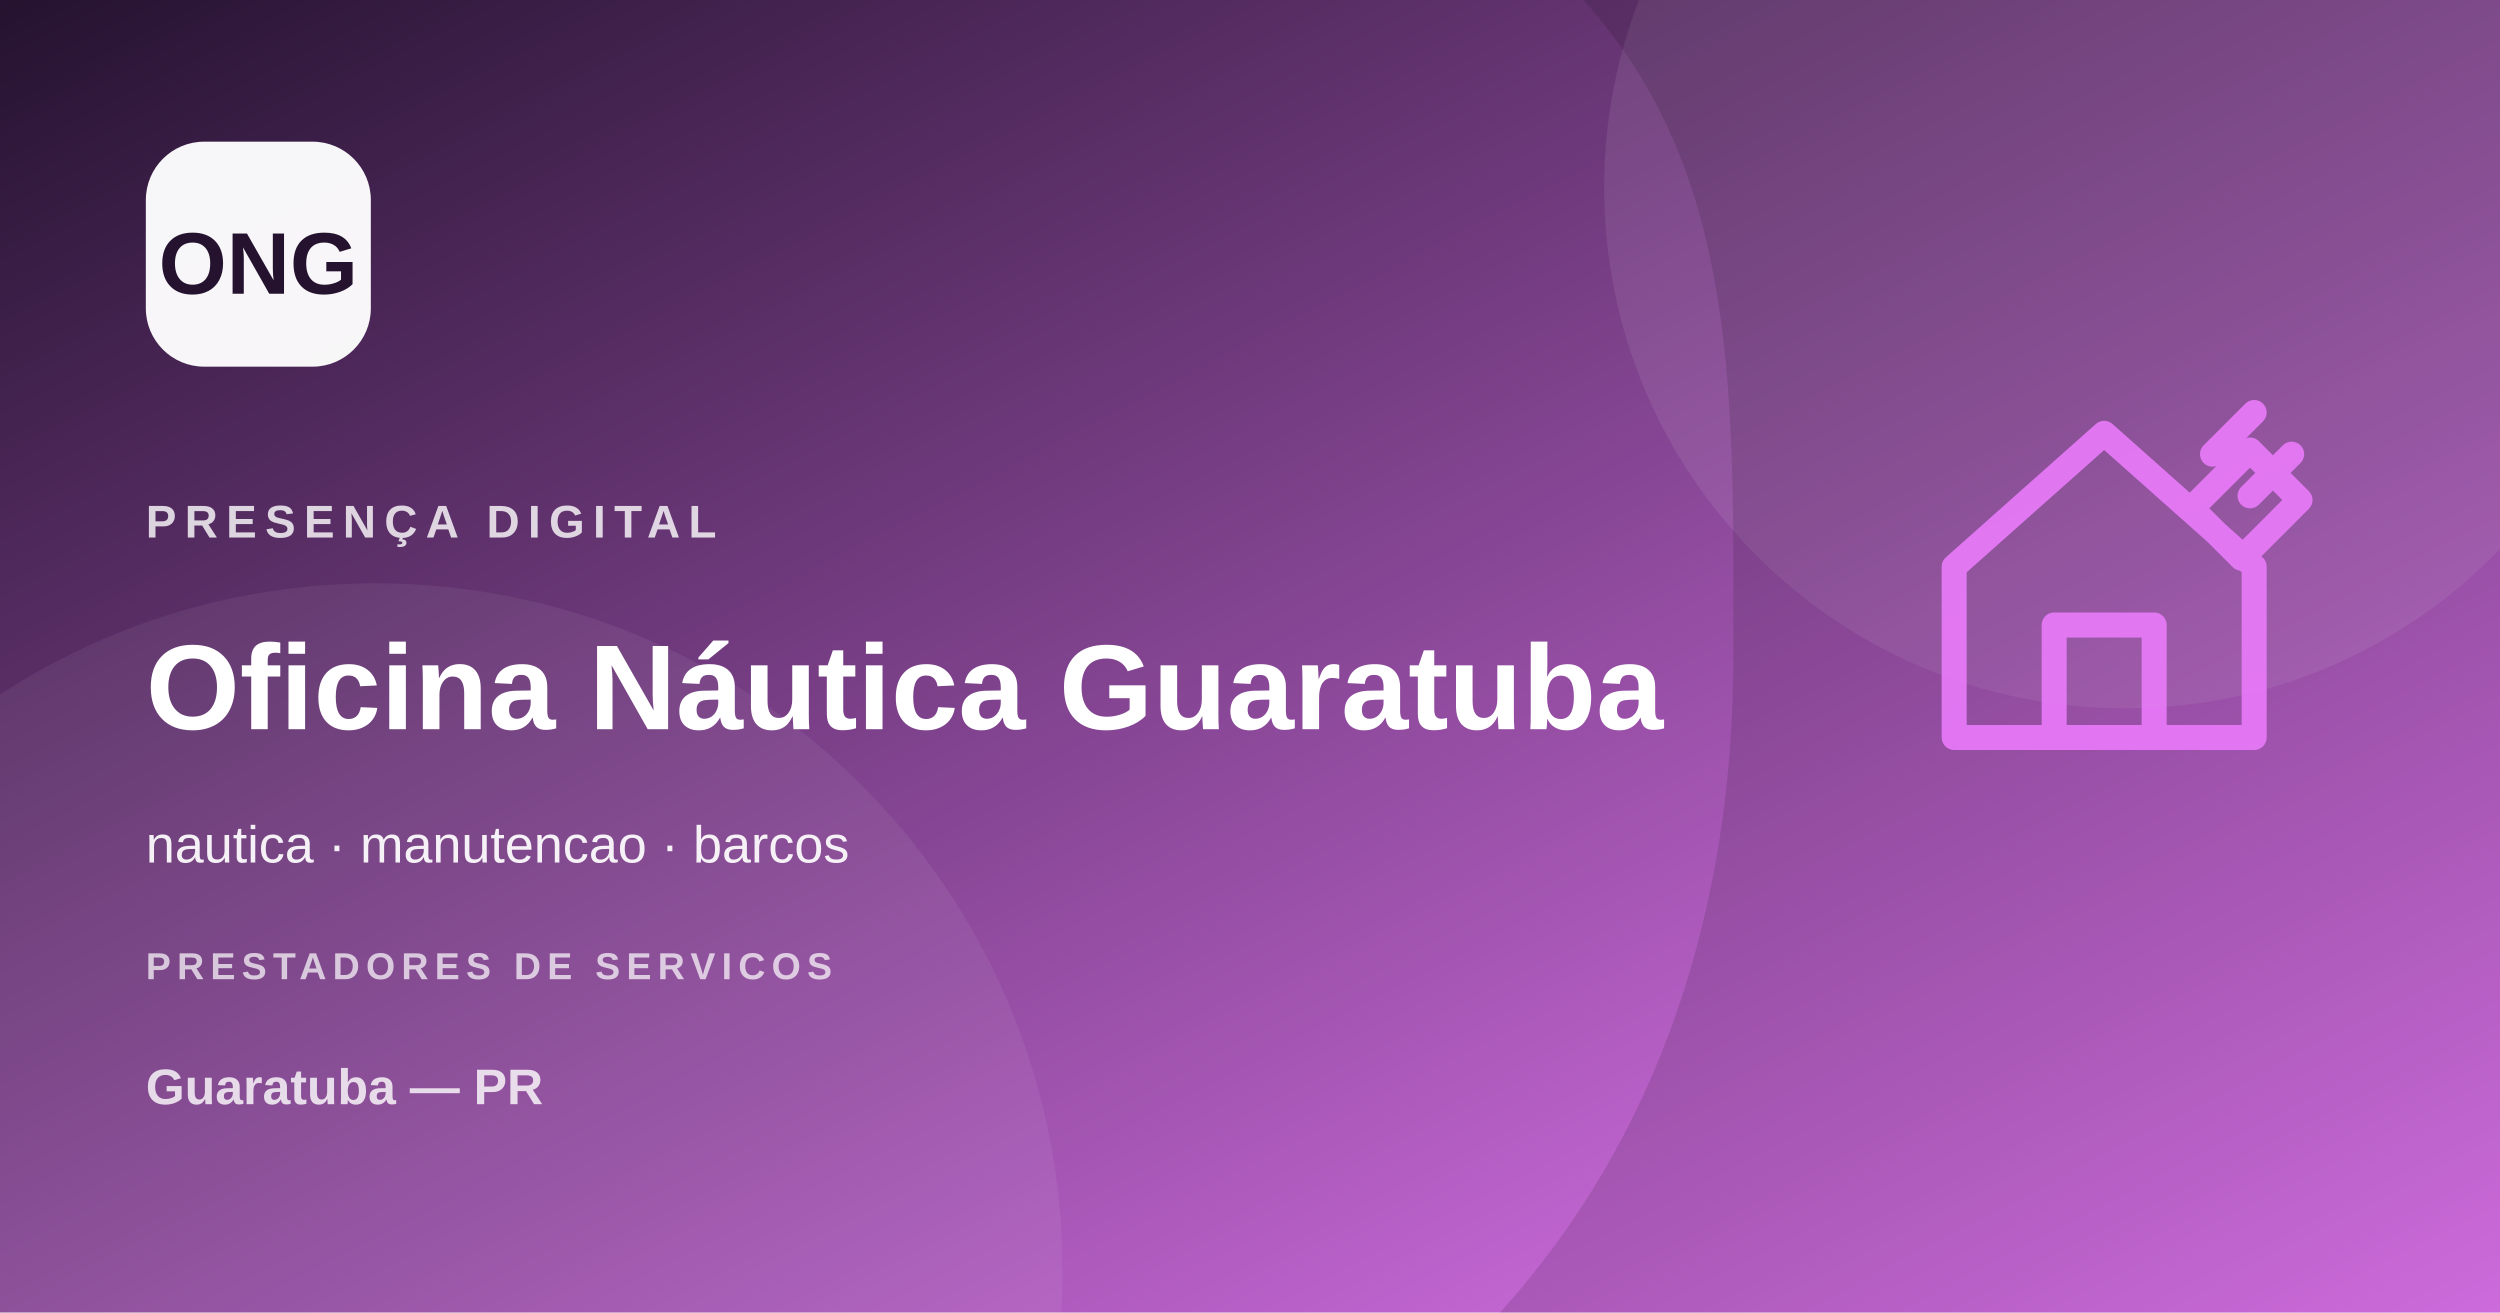
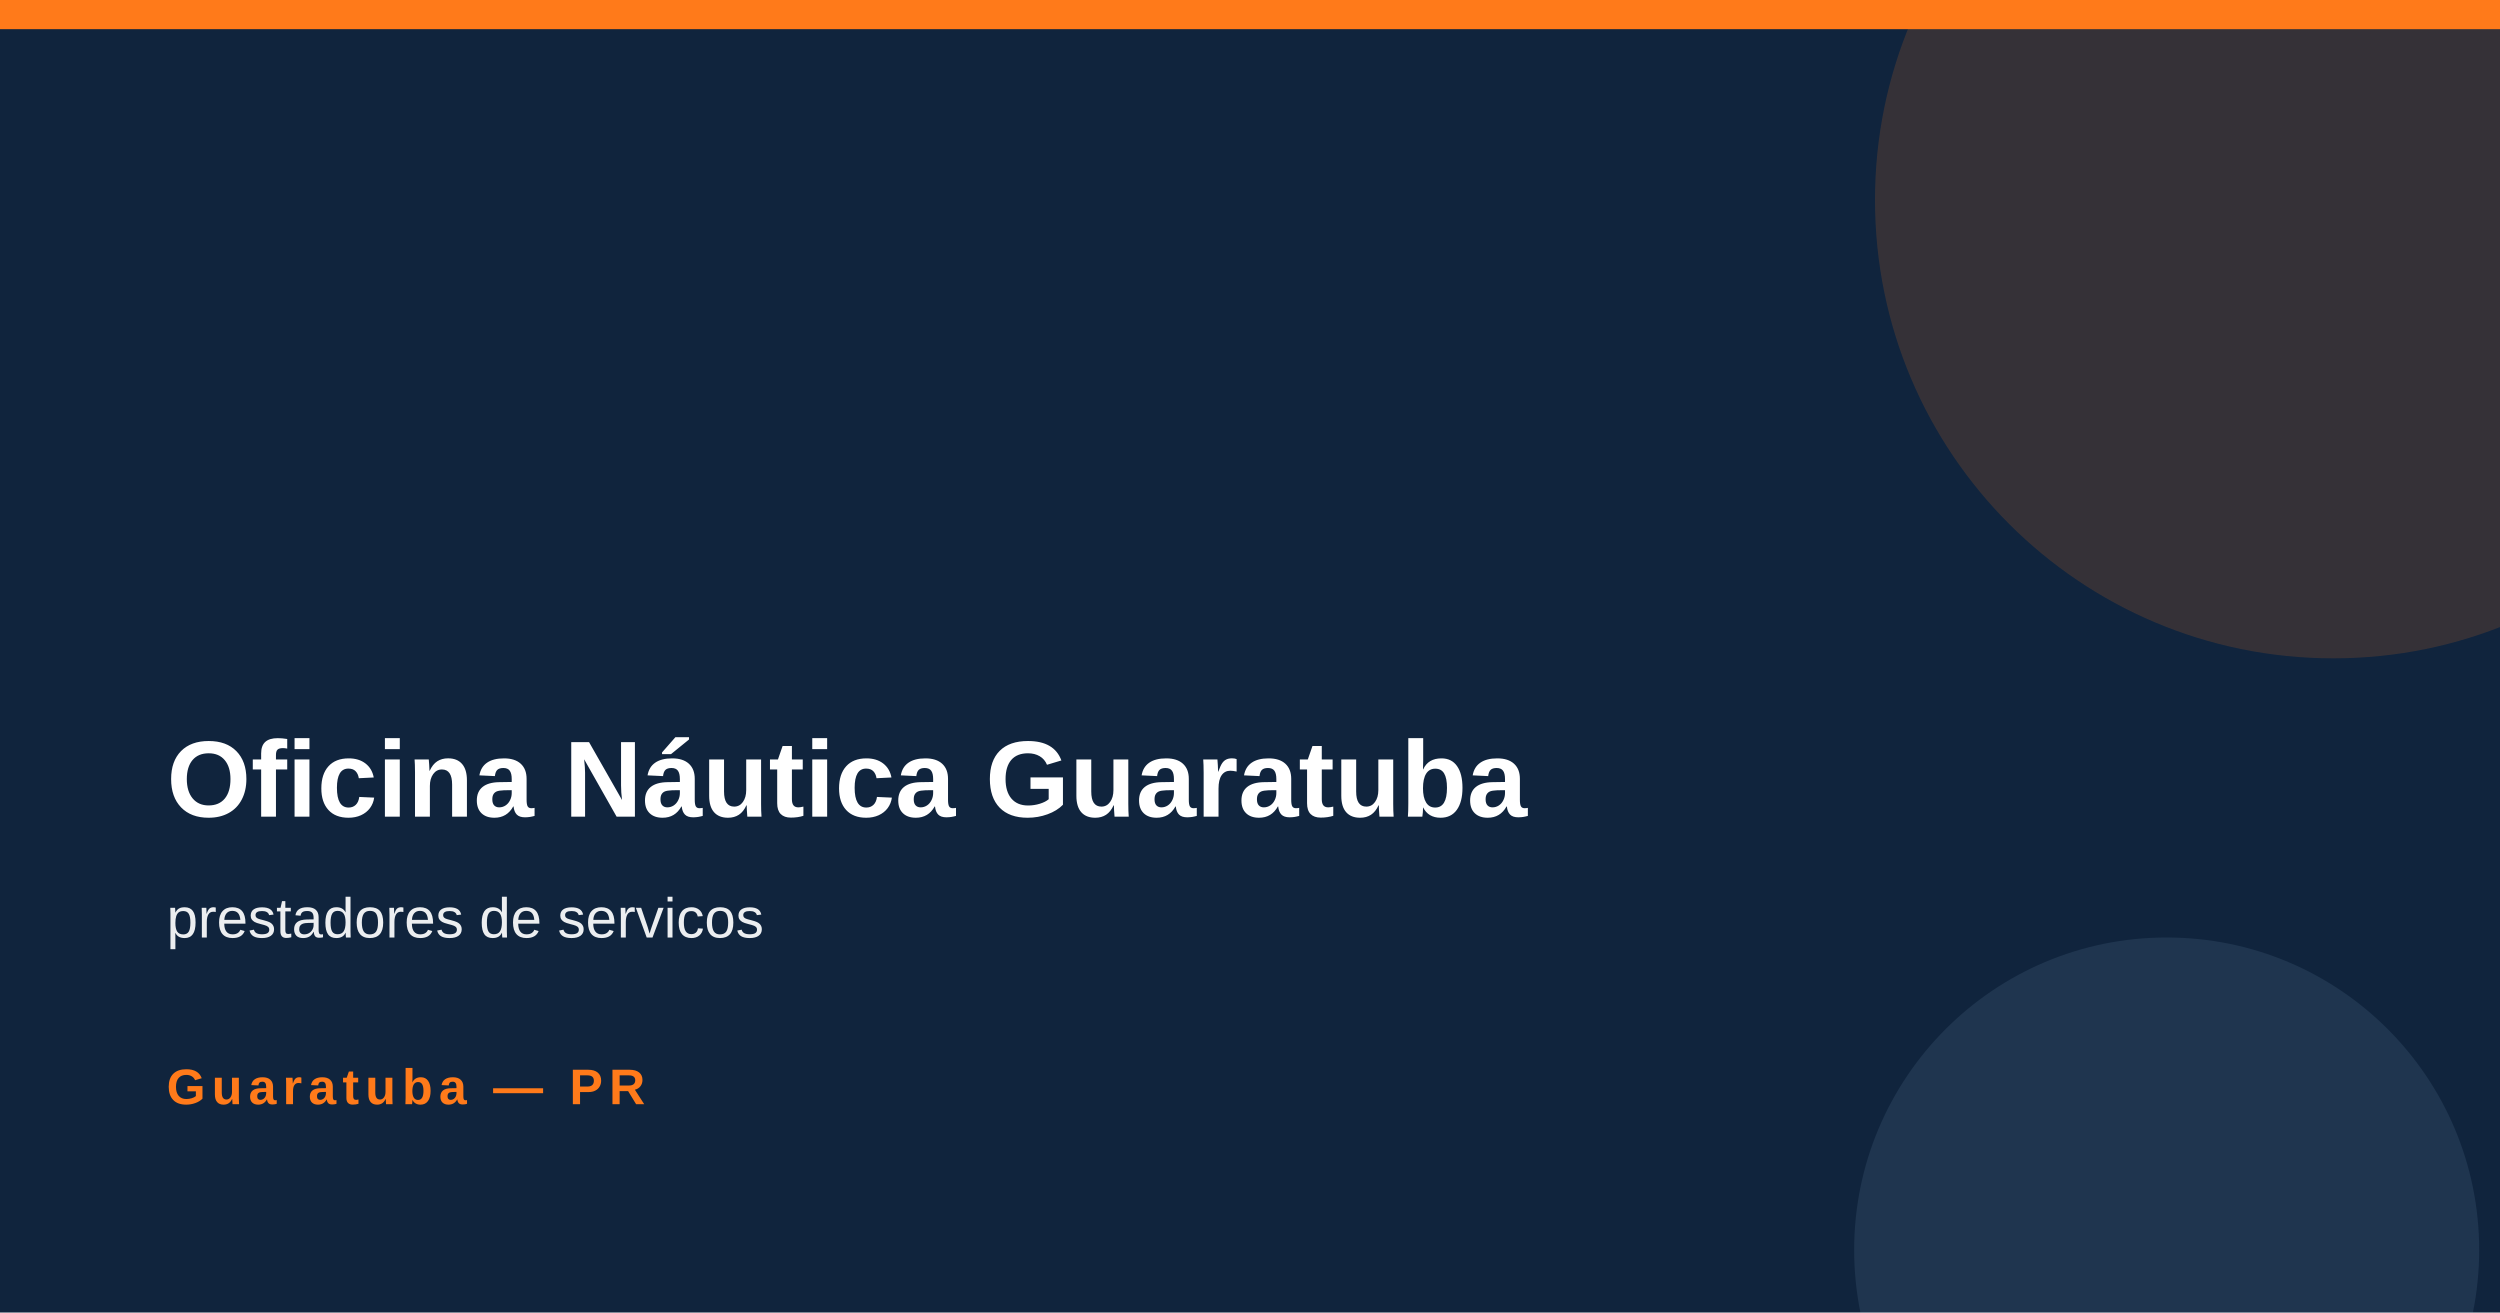
- <svg xmlns="http://www.w3.org/2000/svg" width="1200" height="630" viewBox="0 0 1200 630">
-   <defs>
-     <linearGradient id="g" x1="0" y1="0" x2="1" y2="1">
-       <stop stop-color="#24122f" />
-       <stop offset="1" stop-color="#e879f9" />
-     </linearGradient>
-   </defs>
-   <rect width="1200" height="630" fill="url(#g)" />
-   <circle cx="1020" cy="90" r="250" fill="#fff" opacity=".08" />
-   <circle cx="180" cy="610" r="330" fill="#fff" opacity=".06" />
-   <path d="M760 0h440v630H720c76-84 112-193 112-315S836 84 760 0Z" fill="#000" opacity=".12" />
-   <g transform="translate(910 170)" fill="none" stroke="#e879f9" stroke-width="12" stroke-linecap="round" stroke-linejoin="round" opacity=".92">
-     <path d="m28 102 72-64 72 64v82H28v-82Zm48 82v-54h48v54M142 74l28-28 24 24-28 28-24-24Z" />
-     <path d="m152 48 20-20m-2 40 20-20" />
-   </g>
-   <rect x="70" y="68" width="108" height="108" rx="28" fill="#fff" opacity=".96" />
-   <text x="124" y="141" text-anchor="middle" font-family="Arial,sans-serif" font-size="42" font-weight="800" fill="#24122f">ONG</text>
-   <text x="70" y="258" font-family="Arial,sans-serif" font-size="22" font-weight="700" letter-spacing="4" fill="#fff" opacity=".8">PRESENÇA DIGITAL</text>
-   <text x="70" y="350" font-family="Arial,sans-serif" font-size="58" font-weight="800" fill="#fff">Oficina Náutica Guaratuba</text>
-   <text x="70" y="414" font-family="Arial,sans-serif" font-size="25" fill="#fff" opacity=".92">nautica · manutencao · barcos</text>
-   <text x="70" y="470" font-family="Arial,sans-serif" font-size="18" font-weight="700" letter-spacing="3" fill="#fff" opacity=".7">PRESTADORES DE SERVICOS</text>
-   <text x="70" y="530" font-family="Arial,sans-serif" font-size="24" font-weight="700" fill="#fff" opacity=".8">Guaratuba — PR</text>
+ <svg xmlns="http://www.w3.org/2000/svg" width="1200" height="630">
+   <rect width="1200" height="630" fill="#10243d" />
+   <rect x="0" y="0" width="1200" height="14" fill="#ff7a1a" />
+   <circle cx="1120" cy="96" r="220" fill="#ff7a1a" opacity=".16" />
+   <circle cx="1040" cy="600" r="150" fill="#8fb6d8" opacity=".12" />
+   <text x="80" y="392" font-family="Arial,Helvetica,sans-serif" font-size="52" font-weight="800" fill="#ffffff">Oficina Náutica Guaratuba</text>
+   <text x="80" y="450" font-family="Arial,Helvetica,sans-serif" font-size="27" fill="#ffffff" opacity=".92">prestadores de servicos</text>
+   <text x="80" y="530" font-family="Arial,Helvetica,sans-serif" font-size="24" font-weight="700" letter-spacing="3" fill="#ff7a1a">Guaratuba — PR</text>
</svg>
